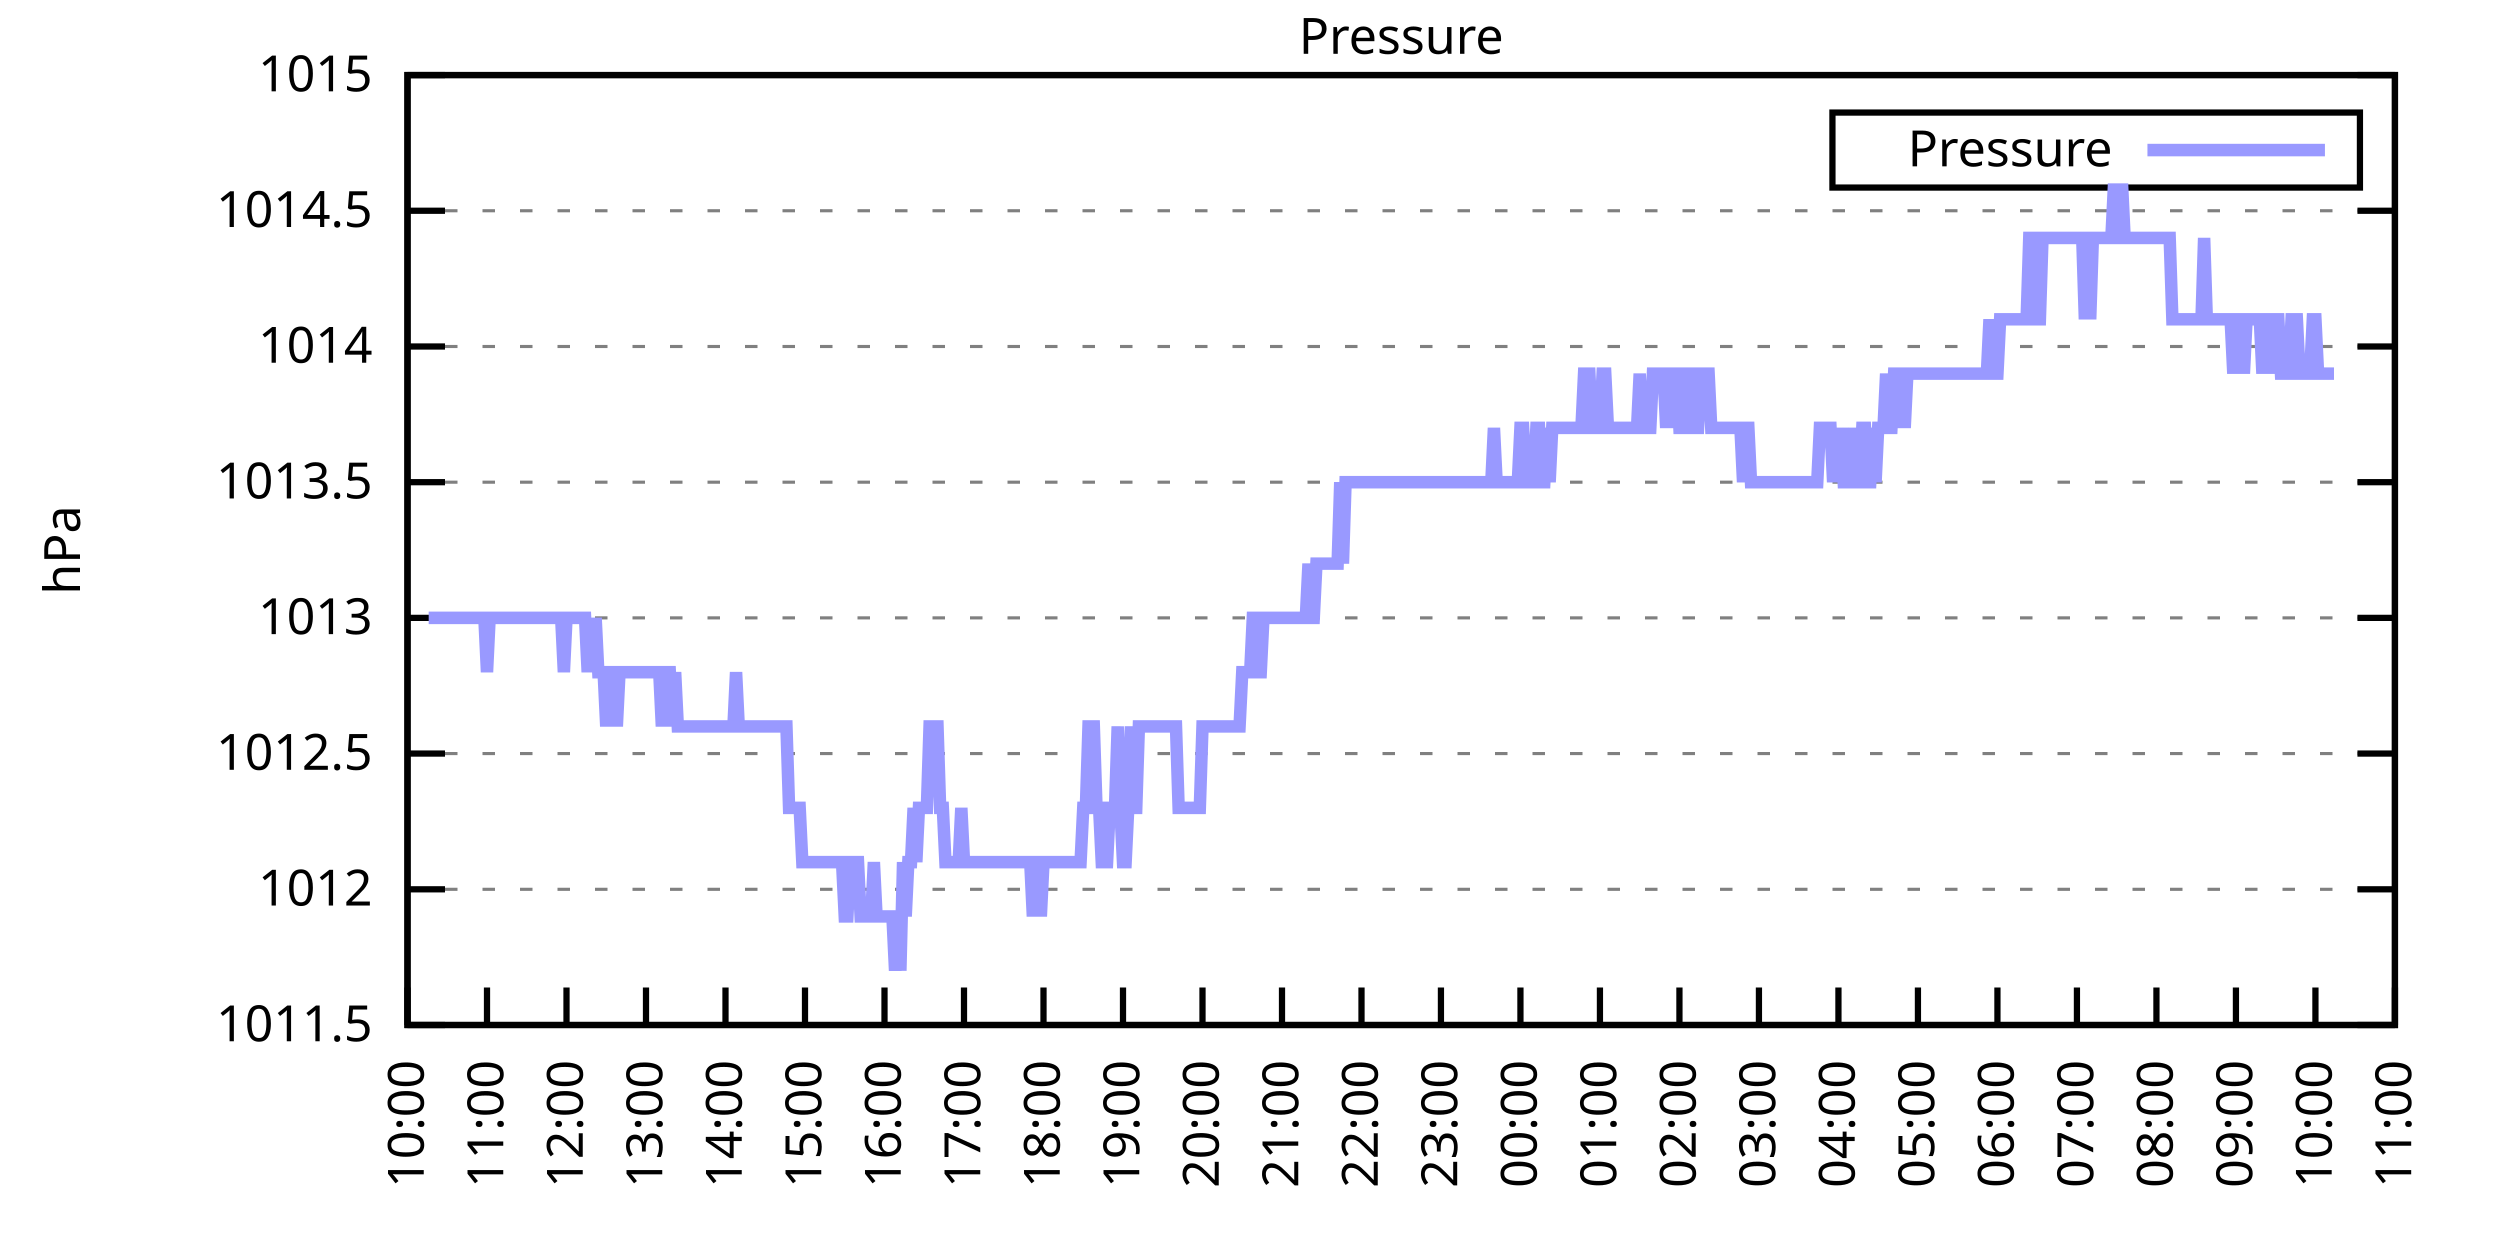
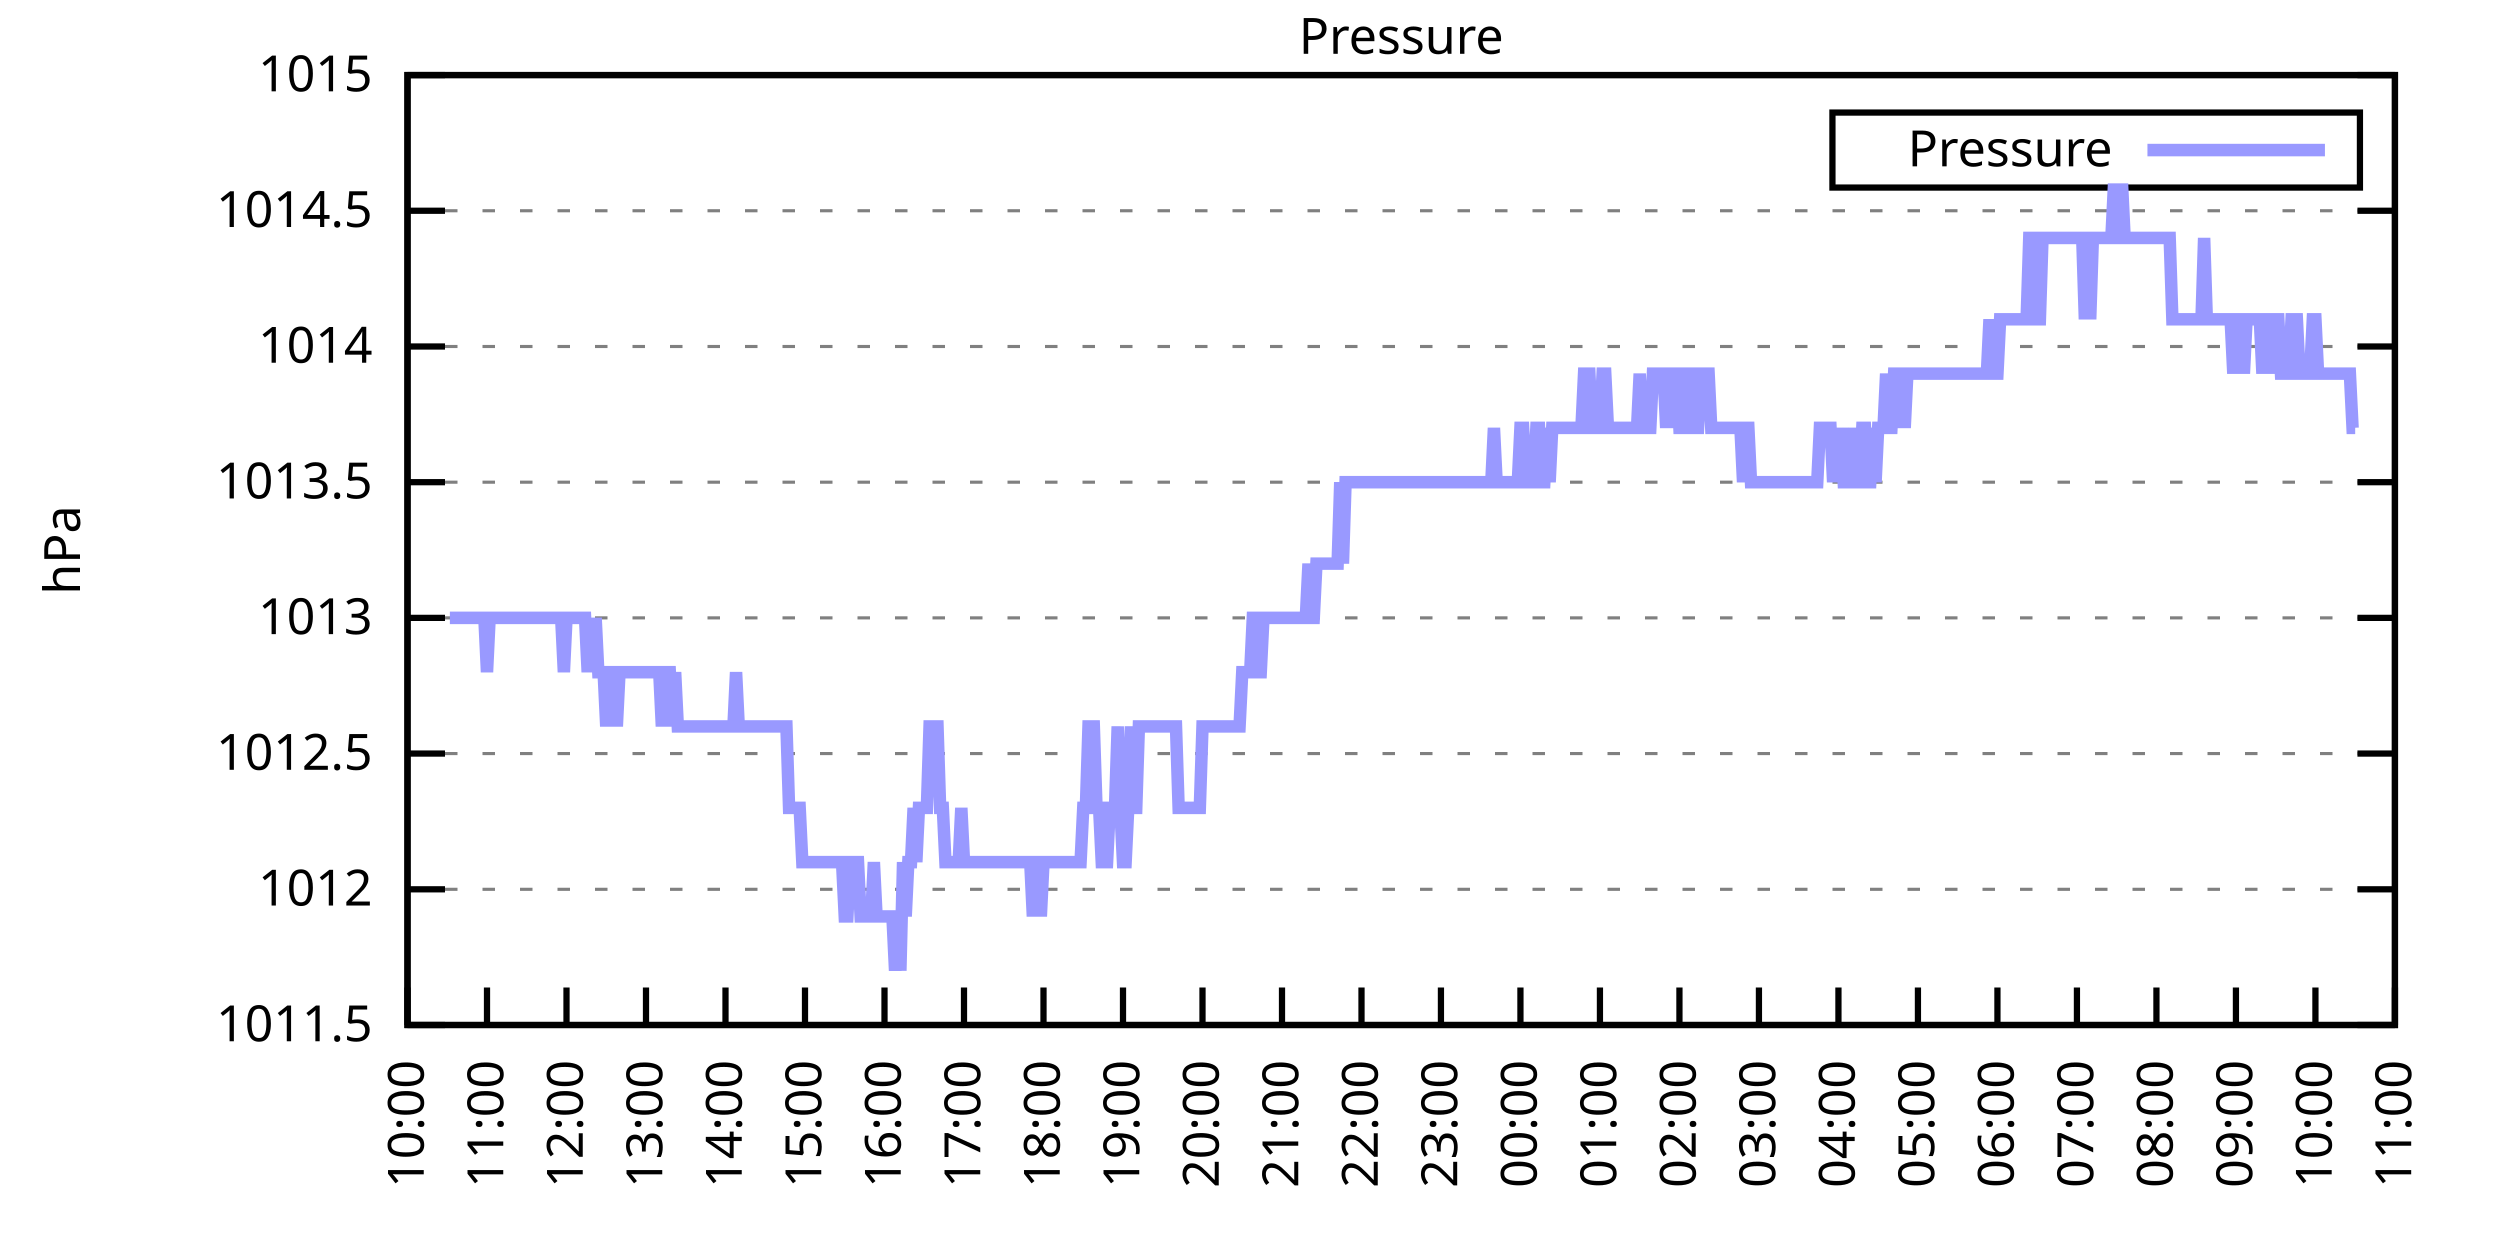
<svg xmlns="http://www.w3.org/2000/svg" xmlns:xlink="http://www.w3.org/1999/xlink" width="400" height="200" viewBox="0 0 400 200">
  <g id="gnuplot_canvas">
    <rect x="0" y="0" width="400" height="200" fill="none" />
    <defs>
      <circle id="gpDot" r="0.5" stroke-width="0.5" stroke="currentColor" />
      <path id="gpPt0" stroke-width="0.333" stroke="currentColor" d="M-1,0 h2 M0,-1 v2" />
      <path id="gpPt1" stroke-width="0.333" stroke="currentColor" d="M-1,-1 L1,1 M1,-1 L-1,1" />
      <path id="gpPt2" stroke-width="0.333" stroke="currentColor" d="M-1,0 L1,0 M0,-1 L0,1 M-1,-1 L1,1 M-1,1 L1,-1" />
      <rect id="gpPt3" stroke-width="0.333" stroke="currentColor" x="-1" y="-1" width="2" height="2" />
      <rect id="gpPt4" stroke-width="0.333" stroke="currentColor" fill="currentColor" x="-1" y="-1" width="2" height="2" />
      <circle id="gpPt5" stroke-width="0.333" stroke="currentColor" cx="0" cy="0" r="1" />
      <use xlink:href="#gpPt5" id="gpPt6" fill="currentColor" stroke="none" />
      <path id="gpPt7" stroke-width="0.333" stroke="currentColor" d="M0,-1.33 L-1.33,0.67 L1.33,0.67 z" />
      <use xlink:href="#gpPt7" id="gpPt8" fill="currentColor" stroke="none" />
      <use xlink:href="#gpPt7" id="gpPt9" stroke="currentColor" transform="rotate(180)" />
      <use xlink:href="#gpPt9" id="gpPt10" fill="currentColor" stroke="none" />
      <use xlink:href="#gpPt3" id="gpPt11" stroke="currentColor" transform="rotate(45)" />
      <use xlink:href="#gpPt11" id="gpPt12" fill="currentColor" stroke="none" />
      <path id="gpPt13" stroke-width="0.333" stroke="currentColor" d="M0,1.330 L1.265,0.411 L0.782,-1.067 L-0.782,-1.076 L-1.265,0.411 z" />
      <use xlink:href="#gpPt13" id="gpPt14" fill="currentColor" stroke="none" />
      <filter id="textbox" filterUnits="objectBoundingBox" x="0" y="0" height="1" width="1">
        <feFlood flood-color="white" flood-opacity="1" result="bgnd" />
        <feComposite in="SourceGraphic" in2="bgnd" operator="atop" />
      </filter>
      <filter id="greybox" filterUnits="objectBoundingBox" x="0" y="0" height="1" width="1">
        <feFlood flood-color="lightgrey" flood-opacity="1" result="grey" />
        <feComposite in="SourceGraphic" in2="grey" operator="atop" />
      </filter>
    </defs>
    <g fill="none" color="white" stroke="currentColor" stroke-width="1.00" stroke-linecap="butt" stroke-linejoin="miter">
</g>
    <g fill="none" color="black" stroke="currentColor" stroke-width="1.00" stroke-linecap="butt" stroke-linejoin="miter">
      <g stroke="none" shape-rendering="crispEdges">
        <polygon fill="rgb(255, 255, 255)" points="65.20,164.00 383.18,164.00 383.18,12.02 65.20,12.02 " />
      </g>
    </g>
    <g fill="none" color="black" stroke="currentColor" stroke-width="1.00" stroke-linecap="butt" stroke-linejoin="miter">
</g>
    <g fill="none" color="black" stroke="black" stroke-width="0.50" stroke-linecap="butt" stroke-linejoin="miter">
</g>
    <g fill="none" color="gray" stroke="currentColor" stroke-width="0.50" stroke-linecap="butt" stroke-linejoin="miter">
      <path stroke="gray" stroke-dasharray="2,4" class="gridline" d="M65.20,164.00 L383.19,164.00  " />
    </g>
    <g fill="none" color="gray" stroke="gray" stroke-width="1.00" stroke-linecap="butt" stroke-linejoin="miter">
</g>
    <g fill="none" color="black" stroke="currentColor" stroke-width="1.00" stroke-linecap="butt" stroke-linejoin="miter">
      <path stroke="black" d="M65.20,164.00 L71.20,164.00 M383.19,164.00 L377.19,164.00  " />
      <g transform="translate(59.60,166.60)" stroke="none" fill="black" font-family="Sans" font-size="8.00" text-anchor="end">
        <text>
          <tspan font-family="Sans"> 1011.5</tspan>
        </text>
      </g>
    </g>
    <g fill="none" color="black" stroke="currentColor" stroke-width="1.00" stroke-linecap="butt" stroke-linejoin="miter">
</g>
    <g fill="none" color="black" stroke="black" stroke-width="0.50" stroke-linecap="butt" stroke-linejoin="miter">
</g>
    <g fill="none" color="gray" stroke="currentColor" stroke-width="0.50" stroke-linecap="butt" stroke-linejoin="miter">
      <path stroke="gray" stroke-dasharray="2,4" class="gridline" d="M65.20,142.29 L383.19,142.29  " />
    </g>
    <g fill="none" color="gray" stroke="gray" stroke-width="1.00" stroke-linecap="butt" stroke-linejoin="miter">
</g>
    <g fill="none" color="black" stroke="currentColor" stroke-width="1.00" stroke-linecap="butt" stroke-linejoin="miter">
      <path stroke="black" d="M65.20,142.29 L71.20,142.29 M383.19,142.29 L377.19,142.29  " />
      <g transform="translate(59.60,144.89)" stroke="none" fill="black" font-family="Sans" font-size="8.00" text-anchor="end">
        <text>
          <tspan font-family="Sans"> 1012</tspan>
        </text>
      </g>
    </g>
    <g fill="none" color="black" stroke="currentColor" stroke-width="1.00" stroke-linecap="butt" stroke-linejoin="miter">
</g>
    <g fill="none" color="black" stroke="black" stroke-width="0.50" stroke-linecap="butt" stroke-linejoin="miter">
</g>
    <g fill="none" color="gray" stroke="currentColor" stroke-width="0.50" stroke-linecap="butt" stroke-linejoin="miter">
      <path stroke="gray" stroke-dasharray="2,4" class="gridline" d="M65.20,120.57 L383.19,120.57  " />
    </g>
    <g fill="none" color="gray" stroke="gray" stroke-width="1.00" stroke-linecap="butt" stroke-linejoin="miter">
</g>
    <g fill="none" color="black" stroke="currentColor" stroke-width="1.00" stroke-linecap="butt" stroke-linejoin="miter">
      <path stroke="black" d="M65.20,120.57 L71.20,120.57 M383.19,120.57 L377.19,120.57  " />
      <g transform="translate(59.60,123.17)" stroke="none" fill="black" font-family="Sans" font-size="8.00" text-anchor="end">
        <text>
          <tspan font-family="Sans"> 1012.5</tspan>
        </text>
      </g>
    </g>
    <g fill="none" color="black" stroke="currentColor" stroke-width="1.00" stroke-linecap="butt" stroke-linejoin="miter">
</g>
    <g fill="none" color="black" stroke="black" stroke-width="0.50" stroke-linecap="butt" stroke-linejoin="miter">
</g>
    <g fill="none" color="gray" stroke="currentColor" stroke-width="0.50" stroke-linecap="butt" stroke-linejoin="miter">
      <path stroke="gray" stroke-dasharray="2,4" class="gridline" d="M65.20,98.86 L383.19,98.86  " />
    </g>
    <g fill="none" color="gray" stroke="gray" stroke-width="1.00" stroke-linecap="butt" stroke-linejoin="miter">
</g>
    <g fill="none" color="black" stroke="currentColor" stroke-width="1.00" stroke-linecap="butt" stroke-linejoin="miter">
      <path stroke="black" d="M65.20,98.86 L71.20,98.86 M383.19,98.86 L377.19,98.86  " />
      <g transform="translate(59.60,101.46)" stroke="none" fill="black" font-family="Sans" font-size="8.00" text-anchor="end">
        <text>
          <tspan font-family="Sans"> 1013</tspan>
        </text>
      </g>
    </g>
    <g fill="none" color="black" stroke="currentColor" stroke-width="1.00" stroke-linecap="butt" stroke-linejoin="miter">
</g>
    <g fill="none" color="black" stroke="black" stroke-width="0.50" stroke-linecap="butt" stroke-linejoin="miter">
</g>
    <g fill="none" color="gray" stroke="currentColor" stroke-width="0.50" stroke-linecap="butt" stroke-linejoin="miter">
      <path stroke="gray" stroke-dasharray="2,4" class="gridline" d="M65.20,77.15 L383.19,77.15  " />
    </g>
    <g fill="none" color="gray" stroke="gray" stroke-width="1.00" stroke-linecap="butt" stroke-linejoin="miter">
</g>
    <g fill="none" color="black" stroke="currentColor" stroke-width="1.00" stroke-linecap="butt" stroke-linejoin="miter">
      <path stroke="black" d="M65.20,77.15 L71.20,77.15 M383.19,77.15 L377.19,77.15  " />
      <g transform="translate(59.60,79.75)" stroke="none" fill="black" font-family="Sans" font-size="8.00" text-anchor="end">
        <text>
          <tspan font-family="Sans"> 1013.5</tspan>
        </text>
      </g>
    </g>
    <g fill="none" color="black" stroke="currentColor" stroke-width="1.00" stroke-linecap="butt" stroke-linejoin="miter">
</g>
    <g fill="none" color="black" stroke="black" stroke-width="0.50" stroke-linecap="butt" stroke-linejoin="miter">
</g>
    <g fill="none" color="gray" stroke="currentColor" stroke-width="0.50" stroke-linecap="butt" stroke-linejoin="miter">
      <path stroke="gray" stroke-dasharray="2,4" class="gridline" d="M65.20,55.44 L383.19,55.44  " />
    </g>
    <g fill="none" color="gray" stroke="gray" stroke-width="1.00" stroke-linecap="butt" stroke-linejoin="miter">
</g>
    <g fill="none" color="black" stroke="currentColor" stroke-width="1.00" stroke-linecap="butt" stroke-linejoin="miter">
      <path stroke="black" d="M65.20,55.44 L71.20,55.44 M383.19,55.44 L377.19,55.44  " />
      <g transform="translate(59.60,58.04)" stroke="none" fill="black" font-family="Sans" font-size="8.00" text-anchor="end">
        <text>
          <tspan font-family="Sans"> 1014</tspan>
        </text>
      </g>
    </g>
    <g fill="none" color="black" stroke="currentColor" stroke-width="1.00" stroke-linecap="butt" stroke-linejoin="miter">
</g>
    <g fill="none" color="black" stroke="black" stroke-width="0.50" stroke-linecap="butt" stroke-linejoin="miter">
</g>
    <g fill="none" color="gray" stroke="currentColor" stroke-width="0.50" stroke-linecap="butt" stroke-linejoin="miter">
      <path stroke="gray" stroke-dasharray="2,4" class="gridline" d="M65.20,33.72 L383.19,33.72  " />
    </g>
    <g fill="none" color="gray" stroke="gray" stroke-width="1.00" stroke-linecap="butt" stroke-linejoin="miter">
</g>
    <g fill="none" color="black" stroke="currentColor" stroke-width="1.00" stroke-linecap="butt" stroke-linejoin="miter">
      <path stroke="black" d="M65.20,33.72 L71.20,33.72 M383.19,33.72 L377.19,33.72  " />
      <g transform="translate(59.60,36.32)" stroke="none" fill="black" font-family="Sans" font-size="8.00" text-anchor="end">
        <text>
          <tspan font-family="Sans"> 1014.5</tspan>
        </text>
      </g>
    </g>
    <g fill="none" color="black" stroke="currentColor" stroke-width="1.00" stroke-linecap="butt" stroke-linejoin="miter">
</g>
    <g fill="none" color="black" stroke="black" stroke-width="0.50" stroke-linecap="butt" stroke-linejoin="miter">
</g>
    <g fill="none" color="gray" stroke="currentColor" stroke-width="0.50" stroke-linecap="butt" stroke-linejoin="miter">
      <path stroke="gray" stroke-dasharray="2,4" class="gridline" d="M65.20,12.01 L383.19,12.01  " />
    </g>
    <g fill="none" color="gray" stroke="gray" stroke-width="1.00" stroke-linecap="butt" stroke-linejoin="miter">
</g>
    <g fill="none" color="black" stroke="currentColor" stroke-width="1.00" stroke-linecap="butt" stroke-linejoin="miter">
      <path stroke="black" d="M65.20,12.01 L71.20,12.01 M383.19,12.01 L377.19,12.01  " />
      <g transform="translate(59.60,14.61)" stroke="none" fill="black" font-family="Sans" font-size="8.00" text-anchor="end">
        <text>
          <tspan font-family="Sans"> 1015</tspan>
        </text>
      </g>
    </g>
    <g fill="none" color="black" stroke="currentColor" stroke-width="1.00" stroke-linecap="butt" stroke-linejoin="miter">
      <path stroke="black" d="M65.20,164.00 L65.20,158.00  " />
      <g transform="translate(67.80,169.60) rotate(270.00)" stroke="none" fill="black" font-family="Sans" font-size="8.00" text-anchor="end">
        <text>
          <tspan font-family="Sans">10:00</tspan>
        </text>
      </g>
    </g>
    <g fill="none" color="black" stroke="currentColor" stroke-width="1.00" stroke-linecap="butt" stroke-linejoin="miter">
      <path stroke="black" d="M77.92,164.00 L77.92,158.00  " />
      <g transform="translate(80.52,169.60) rotate(270.00)" stroke="none" fill="black" font-family="Sans" font-size="8.00" text-anchor="end">
        <text>
          <tspan font-family="Sans">11:00</tspan>
        </text>
      </g>
    </g>
    <g fill="none" color="black" stroke="currentColor" stroke-width="1.00" stroke-linecap="butt" stroke-linejoin="miter">
      <path stroke="black" d="M90.64,164.00 L90.64,158.00  " />
      <g transform="translate(93.24,169.60) rotate(270.00)" stroke="none" fill="black" font-family="Sans" font-size="8.00" text-anchor="end">
        <text>
          <tspan font-family="Sans">12:00</tspan>
        </text>
      </g>
    </g>
    <g fill="none" color="black" stroke="currentColor" stroke-width="1.00" stroke-linecap="butt" stroke-linejoin="miter">
      <path stroke="black" d="M103.36,164.00 L103.36,158.00  " />
      <g transform="translate(105.96,169.60) rotate(270.00)" stroke="none" fill="black" font-family="Sans" font-size="8.00" text-anchor="end">
        <text>
          <tspan font-family="Sans">13:00</tspan>
        </text>
      </g>
    </g>
    <g fill="none" color="black" stroke="currentColor" stroke-width="1.00" stroke-linecap="butt" stroke-linejoin="miter">
      <path stroke="black" d="M116.08,164.00 L116.08,158.00  " />
      <g transform="translate(118.68,169.60) rotate(270.00)" stroke="none" fill="black" font-family="Sans" font-size="8.00" text-anchor="end">
        <text>
          <tspan font-family="Sans">14:00</tspan>
        </text>
      </g>
    </g>
    <g fill="none" color="black" stroke="currentColor" stroke-width="1.00" stroke-linecap="butt" stroke-linejoin="miter">
      <path stroke="black" d="M128.80,164.00 L128.80,158.00  " />
      <g transform="translate(131.40,169.60) rotate(270.00)" stroke="none" fill="black" font-family="Sans" font-size="8.00" text-anchor="end">
        <text>
          <tspan font-family="Sans">15:00</tspan>
        </text>
      </g>
    </g>
    <g fill="none" color="black" stroke="currentColor" stroke-width="1.00" stroke-linecap="butt" stroke-linejoin="miter">
      <path stroke="black" d="M141.52,164.00 L141.52,158.00  " />
      <g transform="translate(144.12,169.60) rotate(270.00)" stroke="none" fill="black" font-family="Sans" font-size="8.00" text-anchor="end">
        <text>
          <tspan font-family="Sans">16:00</tspan>
        </text>
      </g>
    </g>
    <g fill="none" color="black" stroke="currentColor" stroke-width="1.00" stroke-linecap="butt" stroke-linejoin="miter">
      <path stroke="black" d="M154.24,164.00 L154.24,158.00  " />
      <g transform="translate(156.84,169.60) rotate(270.00)" stroke="none" fill="black" font-family="Sans" font-size="8.00" text-anchor="end">
        <text>
          <tspan font-family="Sans">17:00</tspan>
        </text>
      </g>
    </g>
    <g fill="none" color="black" stroke="currentColor" stroke-width="1.00" stroke-linecap="butt" stroke-linejoin="miter">
      <path stroke="black" d="M166.96,164.00 L166.96,158.00  " />
      <g transform="translate(169.56,169.60) rotate(270.00)" stroke="none" fill="black" font-family="Sans" font-size="8.00" text-anchor="end">
        <text>
          <tspan font-family="Sans">18:00</tspan>
        </text>
      </g>
    </g>
    <g fill="none" color="black" stroke="currentColor" stroke-width="1.00" stroke-linecap="butt" stroke-linejoin="miter">
      <path stroke="black" d="M179.68,164.00 L179.68,158.00  " />
      <g transform="translate(182.28,169.60) rotate(270.00)" stroke="none" fill="black" font-family="Sans" font-size="8.00" text-anchor="end">
        <text>
          <tspan font-family="Sans">19:00</tspan>
        </text>
      </g>
    </g>
    <g fill="none" color="black" stroke="currentColor" stroke-width="1.00" stroke-linecap="butt" stroke-linejoin="miter">
      <path stroke="black" d="M192.40,164.00 L192.40,158.00  " />
      <g transform="translate(195.00,169.60) rotate(270.00)" stroke="none" fill="black" font-family="Sans" font-size="8.00" text-anchor="end">
        <text>
          <tspan font-family="Sans">20:00</tspan>
        </text>
      </g>
    </g>
    <g fill="none" color="black" stroke="currentColor" stroke-width="1.00" stroke-linecap="butt" stroke-linejoin="miter">
      <path stroke="black" d="M205.12,164.00 L205.12,158.00  " />
      <g transform="translate(207.72,169.60) rotate(270.00)" stroke="none" fill="black" font-family="Sans" font-size="8.00" text-anchor="end">
        <text>
          <tspan font-family="Sans">21:00</tspan>
        </text>
      </g>
    </g>
    <g fill="none" color="black" stroke="currentColor" stroke-width="1.00" stroke-linecap="butt" stroke-linejoin="miter">
      <path stroke="black" d="M217.84,164.00 L217.84,158.00  " />
      <g transform="translate(220.44,169.60) rotate(270.00)" stroke="none" fill="black" font-family="Sans" font-size="8.00" text-anchor="end">
        <text>
          <tspan font-family="Sans">22:00</tspan>
        </text>
      </g>
    </g>
    <g fill="none" color="black" stroke="currentColor" stroke-width="1.00" stroke-linecap="butt" stroke-linejoin="miter">
      <path stroke="black" d="M230.55,164.00 L230.55,158.00  " />
      <g transform="translate(233.15,169.60) rotate(270.00)" stroke="none" fill="black" font-family="Sans" font-size="8.00" text-anchor="end">
        <text>
          <tspan font-family="Sans">23:00</tspan>
        </text>
      </g>
    </g>
    <g fill="none" color="black" stroke="currentColor" stroke-width="1.00" stroke-linecap="butt" stroke-linejoin="miter">
      <path stroke="black" d="M243.27,164.00 L243.27,158.00  " />
      <g transform="translate(245.87,169.60) rotate(270.00)" stroke="none" fill="black" font-family="Sans" font-size="8.00" text-anchor="end">
        <text>
          <tspan font-family="Sans">00:00</tspan>
        </text>
      </g>
    </g>
    <g fill="none" color="black" stroke="currentColor" stroke-width="1.00" stroke-linecap="butt" stroke-linejoin="miter">
      <path stroke="black" d="M255.99,164.00 L255.99,158.00  " />
      <g transform="translate(258.59,169.60) rotate(270.00)" stroke="none" fill="black" font-family="Sans" font-size="8.00" text-anchor="end">
        <text>
          <tspan font-family="Sans">01:00</tspan>
        </text>
      </g>
    </g>
    <g fill="none" color="black" stroke="currentColor" stroke-width="1.00" stroke-linecap="butt" stroke-linejoin="miter">
      <path stroke="black" d="M268.71,164.00 L268.71,158.00  " />
      <g transform="translate(271.31,169.60) rotate(270.00)" stroke="none" fill="black" font-family="Sans" font-size="8.00" text-anchor="end">
        <text>
          <tspan font-family="Sans">02:00</tspan>
        </text>
      </g>
    </g>
    <g fill="none" color="black" stroke="currentColor" stroke-width="1.00" stroke-linecap="butt" stroke-linejoin="miter">
      <path stroke="black" d="M281.43,164.00 L281.43,158.00  " />
      <g transform="translate(284.03,169.60) rotate(270.00)" stroke="none" fill="black" font-family="Sans" font-size="8.00" text-anchor="end">
        <text>
          <tspan font-family="Sans">03:00</tspan>
        </text>
      </g>
    </g>
    <g fill="none" color="black" stroke="currentColor" stroke-width="1.00" stroke-linecap="butt" stroke-linejoin="miter">
      <path stroke="black" d="M294.15,164.00 L294.15,158.00  " />
      <g transform="translate(296.75,169.60) rotate(270.00)" stroke="none" fill="black" font-family="Sans" font-size="8.00" text-anchor="end">
        <text>
          <tspan font-family="Sans">04:00</tspan>
        </text>
      </g>
    </g>
    <g fill="none" color="black" stroke="currentColor" stroke-width="1.00" stroke-linecap="butt" stroke-linejoin="miter">
      <path stroke="black" d="M306.87,164.00 L306.87,158.00  " />
      <g transform="translate(309.47,169.60) rotate(270.00)" stroke="none" fill="black" font-family="Sans" font-size="8.00" text-anchor="end">
        <text>
          <tspan font-family="Sans">05:00</tspan>
        </text>
      </g>
    </g>
    <g fill="none" color="black" stroke="currentColor" stroke-width="1.00" stroke-linecap="butt" stroke-linejoin="miter">
      <path stroke="black" d="M319.59,164.00 L319.59,158.00  " />
      <g transform="translate(322.19,169.60) rotate(270.00)" stroke="none" fill="black" font-family="Sans" font-size="8.00" text-anchor="end">
        <text>
          <tspan font-family="Sans">06:00</tspan>
        </text>
      </g>
    </g>
    <g fill="none" color="black" stroke="currentColor" stroke-width="1.00" stroke-linecap="butt" stroke-linejoin="miter">
      <path stroke="black" d="M332.31,164.00 L332.31,158.00  " />
      <g transform="translate(334.91,169.60) rotate(270.00)" stroke="none" fill="black" font-family="Sans" font-size="8.00" text-anchor="end">
        <text>
          <tspan font-family="Sans">07:00</tspan>
        </text>
      </g>
    </g>
    <g fill="none" color="black" stroke="currentColor" stroke-width="1.00" stroke-linecap="butt" stroke-linejoin="miter">
      <path stroke="black" d="M345.03,164.00 L345.03,158.00  " />
      <g transform="translate(347.63,169.60) rotate(270.00)" stroke="none" fill="black" font-family="Sans" font-size="8.00" text-anchor="end">
        <text>
          <tspan font-family="Sans">08:00</tspan>
        </text>
      </g>
    </g>
    <g fill="none" color="black" stroke="currentColor" stroke-width="1.00" stroke-linecap="butt" stroke-linejoin="miter">
      <path stroke="black" d="M357.75,164.00 L357.75,158.00  " />
      <g transform="translate(360.35,169.60) rotate(270.00)" stroke="none" fill="black" font-family="Sans" font-size="8.00" text-anchor="end">
        <text>
          <tspan font-family="Sans">09:00</tspan>
        </text>
      </g>
    </g>
    <g fill="none" color="black" stroke="currentColor" stroke-width="1.00" stroke-linecap="butt" stroke-linejoin="miter">
      <path stroke="black" d="M370.47,164.00 L370.47,158.00  " />
      <g transform="translate(373.07,169.60) rotate(270.00)" stroke="none" fill="black" font-family="Sans" font-size="8.00" text-anchor="end">
        <text>
          <tspan font-family="Sans">10:00</tspan>
        </text>
      </g>
    </g>
    <g fill="none" color="black" stroke="currentColor" stroke-width="1.00" stroke-linecap="butt" stroke-linejoin="miter">
      <path stroke="black" d="M383.19,164.00 L383.19,158.00  " />
      <g transform="translate(385.79,169.60) rotate(270.00)" stroke="none" fill="black" font-family="Sans" font-size="8.00" text-anchor="end">
        <text>
          <tspan font-family="Sans">11:00</tspan>
        </text>
      </g>
    </g>
    <g fill="none" color="black" stroke="currentColor" stroke-width="1.00" stroke-linecap="butt" stroke-linejoin="miter">
</g>
    <g fill="none" color="black" stroke="currentColor" stroke-width="1.00" stroke-linecap="butt" stroke-linejoin="miter">
      <path stroke="black" d="M65.20,12.01 L65.20,164.00 L383.19,164.00 L383.19,12.01 L65.20,12.01 Z  " />
    </g>
    <g fill="none" color="black" stroke="currentColor" stroke-width="1.00" stroke-linecap="butt" stroke-linejoin="miter">
</g>
    <g fill="none" color="black" stroke="currentColor" stroke-width="1.00" stroke-linecap="butt" stroke-linejoin="miter">
      <path stroke="black" d="M293.19,30.01 L293.19,18.01 L377.59,18.01 L377.59,30.01 L293.19,30.01 Z  " />
    </g>
    <g id="Pressure_plot_1">
      <g fill="none" color="white" stroke="black" stroke-width="2.00" stroke-linecap="butt" stroke-linejoin="miter">
</g>
      <g fill="none" color="black" stroke="currentColor" stroke-width="2.00" stroke-linecap="butt" stroke-linejoin="miter">
        <g transform="translate(337.99,26.61)" stroke="none" fill="black" font-family="Sans" font-size="8.00" text-anchor="end">
          <text>
            <tspan font-family="Sans">Pressure</tspan>
          </text>
        </g>
      </g>
      <g fill="none" color="black" stroke="currentColor" stroke-width="2.00" stroke-linecap="butt" stroke-linejoin="miter">
-         <path stroke="rgb(153, 153, 255)" d="M343.59,24.01 L371.99,24.01 M68.59,98.86 L69.02,98.86 L69.44,98.86 L69.86,98.86 L70.29,98.86 L70.71,98.86   L71.14,98.86 L71.56,98.86 L71.98,98.86 L72.41,98.86 L72.83,98.86 L73.26,98.86 L73.68,98.86 L74.10,98.86   L74.53,98.86 L74.95,98.86 L75.38,98.86 L75.80,98.86 L76.22,98.86 L76.65,98.86 L77.07,98.86 L77.50,98.86   L77.92,107.55 L78.34,98.86 L78.77,98.86 L79.19,98.86 L79.62,98.86 L80.04,98.86 L80.46,98.86 L80.89,98.86   L81.31,98.86 L81.74,98.86 L82.16,98.86 L82.58,98.86 L83.01,98.86 L83.43,98.86 L83.86,98.86 L84.28,98.86   L84.70,98.86 L85.13,98.86 L85.55,98.86 L85.98,98.86 L86.40,98.86 L86.82,98.86 L87.25,98.86 L87.67,98.86   L88.10,98.86 L88.52,98.86 L88.94,98.86 L89.37,98.86 L89.79,98.86 L90.22,107.55 L90.64,98.86 L91.06,98.86   L91.49,98.86 L91.91,98.86 L92.34,98.86 L92.76,98.86 L93.18,98.86 L93.61,98.86 L94.03,107.55 L94.46,98.86   L94.88,107.55 L95.30,98.86 L95.73,107.55 L96.15,107.55 L96.58,107.55 L97.00,116.23 L97.42,107.55 L97.85,107.55   L98.27,107.55 L98.69,116.23 L99.12,107.55 L99.54,107.55 L99.97,107.55 L100.39,107.55 L100.81,107.55 L101.24,107.55   L101.66,107.55 L102.09,107.55 L102.51,107.55 L102.93,107.55 L103.36,107.55 L103.78,107.55 L104.21,107.55 L104.63,107.55   L105.05,107.55 L105.48,107.55 L105.90,116.23 L106.33,107.55 L106.75,107.55 L107.17,107.55 L107.60,116.23 L108.02,107.55   L108.45,116.23 L108.87,116.23 L109.29,116.23 L109.72,116.23 L110.14,116.23 L110.57,116.23 L110.99,116.23 L111.41,116.23   L111.84,116.23 L112.26,116.23 L112.69,116.23 L113.11,116.23 L113.53,116.23 L113.96,116.23 L114.38,116.23 L114.81,116.23   L115.23,116.23 L115.65,116.23 L116.08,116.23 L116.50,116.23 L116.93,116.23 L117.35,116.23 L117.77,107.55 L118.20,116.23   L118.62,116.23 L119.05,116.23 L119.47,116.23 L119.89,116.23 L120.32,116.23 L120.74,116.23 L121.17,116.23 L121.59,116.23   L122.01,116.23 L122.44,116.23 L122.86,116.23 L123.29,116.23 L123.71,116.23 L124.13,116.23 L124.56,116.23 L124.98,116.23   L125.41,116.23 L125.83,116.23 L126.25,129.26 L126.68,129.26 L127.10,129.26 L127.53,129.26 L127.95,129.26 L128.37,137.94   L128.80,137.94 L129.22,137.94 L129.65,137.94 L130.07,137.94 L130.49,137.94 L130.92,137.94 L131.34,137.94 L131.77,137.94   L132.19,137.94 L132.61,137.94 L133.04,137.94 L133.46,137.94 L133.89,137.94 L134.31,137.94 L134.73,137.94 L135.16,146.63   L135.58,146.63 L136.01,137.94 L136.43,137.94 L136.85,137.94 L137.28,137.94 L137.70,146.63 L138.13,146.63 L138.55,146.63   L138.97,146.63 L139.40,146.63 L139.82,137.94 L140.25,146.63 L140.67,146.63 L141.09,146.63 L141.52,146.63 L141.94,146.63   L142.37,146.63 L142.79,146.63 L143.21,155.31 L143.64,146.63 L144.06,155.31 L144.49,137.94 L144.91,146.63 L145.33,137.94   L145.76,137.94 L146.18,129.26 L146.61,137.94 L147.03,129.26 L147.45,129.26 L147.88,129.26 L148.30,129.26 L148.73,116.23   L149.15,116.23 L149.57,116.23 L150.00,116.23 L150.42,129.26 L150.85,129.26 L151.27,137.94 L151.69,137.94 L152.12,137.94   L152.54,137.94 L152.97,137.94 L153.39,137.94 L153.81,129.26 L154.24,137.94 L154.66,137.94 L155.09,137.94 L155.51,137.94   L155.93,137.94 L156.36,137.94 L156.78,137.94 L157.21,137.94 L157.63,137.94 L158.05,137.94 L158.48,137.94 L158.90,137.94   L159.33,137.94 L159.75,137.94 L160.17,137.94 L160.60,137.94 L161.02,137.94 L161.44,137.94 L161.87,137.94 L162.29,137.94   L162.72,137.94 L163.14,137.94 L163.56,137.94 L163.99,137.94 L164.41,137.94 L164.84,137.94 L165.26,146.63 L165.68,137.94   L166.11,137.94 L166.53,146.63 L166.96,137.94 L167.38,137.94 L167.80,137.94 L168.23,137.94 L168.65,137.94 L169.08,137.94   L169.50,137.94 L169.92,137.94 L170.35,137.94 L170.77,137.94 L171.20,137.94 L171.62,137.94 L172.04,137.94 L172.47,137.94   L172.89,137.94 L173.32,129.26 L173.74,129.26 L174.16,116.23 L174.59,116.23 L175.01,116.23 L175.44,129.26 L175.86,129.26   L176.28,137.94 L176.71,137.94 L177.13,137.94 L177.56,129.26 L177.98,129.26 L178.40,129.26 L178.83,116.23 L179.25,129.26   L179.68,137.94 L180.10,137.94 L180.52,129.26 L180.95,116.23 L181.37,129.26 L181.80,129.26 L182.22,116.23 L182.64,116.23   L183.07,116.23 L183.49,116.23 L183.92,116.23 L184.34,116.23 L184.76,116.23 L185.19,116.23 L185.61,116.23 L186.04,116.23   L186.46,116.23 L186.88,116.23 L187.31,116.23 L187.73,116.23 L188.16,116.23 L188.58,129.26 L189.00,129.26 L189.43,129.26   L189.85,129.26 L190.28,129.26 L190.70,129.26 L191.12,129.26 L191.55,129.26 L191.97,129.26 L192.40,116.23 L192.82,116.23   L193.24,116.23 L193.67,116.23 L194.09,116.23 L194.52,116.23 L194.94,116.23 L195.36,116.23 L195.79,116.23 L196.21,116.23   L196.64,116.23 L197.06,116.23 L197.48,116.23 L197.91,116.23 L198.33,116.23 L198.76,107.55 L199.18,107.55 L199.60,107.55   L200.03,107.55 L200.45,98.86 L200.88,98.86 L201.30,107.55 L201.72,107.55 L202.15,98.86 L202.57,98.86 L203.00,98.86   L203.42,98.86 L203.84,98.86 L204.27,98.86 L204.69,98.86 L205.12,98.86 L205.54,98.86 L205.96,98.86 L206.39,98.86   L206.81,98.86 L207.24,98.86 L207.66,98.86 L208.08,98.86 L208.51,98.86 L208.93,98.86 L209.36,90.18 L209.78,98.86   L210.20,98.86 L210.63,90.18 L211.05,90.18 L211.48,90.18 L211.90,90.18 L212.32,90.18 L212.75,90.18 L213.17,90.18   L213.60,90.18 L214.02,90.18 L214.44,77.15 L214.87,90.18 L215.29,77.15 L215.72,77.15 L216.14,77.15 L216.56,77.15   L216.99,77.15 L217.41,77.15 L217.84,77.15 L218.26,77.15 L218.68,77.15 L219.11,77.15 L219.53,77.15 L219.96,77.15   L220.38,77.15 L220.80,77.15 L221.23,77.15 L221.65,77.15 L222.08,77.15 L222.50,77.15 L222.92,77.15 L223.35,77.15   L223.77,77.15 L224.20,77.15 L224.62,77.15 L225.04,77.15 L225.47,77.15 L225.89,77.15 L226.31,77.15 L226.74,77.15   L227.16,77.15 L227.59,77.15 L228.01,77.15 L228.43,77.15 L228.86,77.15 L229.28,77.15 L229.71,77.15 L230.13,77.15   L230.55,77.15 L230.98,77.15 L231.40,77.15 L231.83,77.15 L232.25,77.15 L232.67,77.15 L233.10,77.15 L233.52,77.15   L233.95,77.15 L234.37,77.15 L234.79,77.15 L235.22,77.15 L235.64,77.15 L236.07,77.15 L236.49,77.15 L236.91,77.15   L237.34,77.15 L237.76,77.15 L238.19,77.15 L238.61,77.15 L239.03,68.46 L239.46,77.15 L239.88,77.15 L240.31,77.15   L240.73,77.15 L241.15,77.15 L241.58,77.15 L242.00,77.15 L242.43,77.15 L242.85,77.15 L243.27,68.46 L243.70,68.46   L244.12,77.15 L244.55,77.15 L244.97,77.15 L245.39,77.15 L245.82,68.46 L246.24,68.46 L246.67,77.15 L247.09,77.15   L247.51,68.46 L247.94,77.15 L248.36,68.46 L248.79,68.46 L249.21,68.46 L249.63,68.46 L250.06,68.46 L250.48,68.46   L250.91,68.46 L251.33,68.46 L251.75,68.46 L252.18,68.46 L252.60,68.46 L253.03,68.46 L253.45,59.78 L253.87,59.78   L254.30,59.78 L254.72,68.46 L255.15,68.46 L255.57,68.46 L255.99,68.46 L256.42,59.78 L256.84,59.78 L257.27,68.46   L257.69,68.46 L258.11,68.46 L258.54,68.46 L258.96,68.46 L259.39,68.46 L259.81,68.46 L260.23,68.46 L260.66,68.46   L261.08,68.46 L261.51,68.46 L261.93,68.46 L262.35,59.78 L262.78,68.46 L263.20,68.46 L263.63,68.46 L264.05,68.46   L264.47,59.78 L264.90,59.78 L265.32,59.78 L265.75,59.78 L266.17,59.78 L266.59,68.46 L267.02,59.78 L267.44,68.46   L267.87,59.78 L268.29,59.78 L268.71,68.46 L269.14,68.46 L269.56,68.46 L269.99,59.78 L270.41,59.78 L270.83,68.46   L271.26,68.46 L271.68,68.46 L272.11,59.78 L272.53,59.78 L272.95,59.78 L273.38,59.78 L273.80,68.46 L274.23,68.46   L274.65,68.46 L275.07,68.46 L275.50,68.46 L275.92,68.46 L276.35,68.46 L276.77,68.46 L277.19,68.46 L277.62,68.46   L278.04,68.46 L278.47,68.46 L278.89,77.15 L279.31,68.46 L279.74,68.46 L280.16,77.15 L280.59,77.15 L281.01,77.15   L281.43,77.15 L281.86,77.15 L282.28,77.15 L282.71,77.15 L283.13,77.15 L283.55,77.15 L283.98,77.15 L284.40,77.15   L284.83,77.15 L285.25,77.15 L285.67,77.15 L286.10,77.15 L286.52,77.15 L286.95,77.15 L287.37,77.15 L287.79,77.15   L288.22,77.15 L288.64,77.15 L289.06,77.15 L289.49,77.15 L289.91,77.15 L290.34,77.15 L290.76,77.15 L291.18,68.46   L291.61,68.46 L292.03,68.46 L292.46,68.46 L292.88,68.46 L293.30,77.15 L293.73,68.46 L294.15,77.15 L294.58,68.46   L295.00,77.15 L295.42,77.15 L295.85,68.46 L296.27,77.15 L296.70,68.46 L297.12,77.15 L297.54,77.15 L297.97,68.46   L298.39,68.46 L298.82,77.15 L299.24,77.15 L299.66,68.46 L300.09,77.15 L300.51,68.46 L300.94,68.46 L301.36,68.46   L301.78,59.78 L302.21,68.46 L302.63,68.46 L303.06,59.78 L303.48,59.78 L303.90,68.46 L304.33,59.78 L304.75,68.46   L305.18,59.78 L305.60,59.78 L306.02,59.78 L306.45,59.78 L306.87,59.78 L307.30,59.78 L307.72,59.78 L308.14,59.78   L308.57,59.78 L308.99,59.78 L309.42,59.78 L309.84,59.78 L310.26,59.78 L310.69,59.78 L311.11,59.78 L311.54,59.78   L311.96,59.78 L312.38,59.78 L312.81,59.78 L313.23,59.78 L313.66,59.78 L314.08,59.78 L314.50,59.78 L314.93,59.78   L315.35,59.78 L315.78,59.78 L316.20,59.78 L316.62,59.78 L317.05,59.78 L317.47,59.78 L317.90,59.78 L318.32,51.09   L318.74,59.78 L319.17,59.78 L319.59,59.78 L320.02,51.09 L320.44,51.09 L320.86,51.09 L321.29,51.09 L321.71,51.09   L322.14,51.09 L322.56,51.09 L322.98,51.09 L323.41,51.09 L323.83,51.09 L324.26,51.09 L324.68,38.07 L325.10,38.07   L325.53,38.07 L325.95,51.09 L326.38,51.09 L326.80,38.07 L327.22,38.07 L327.65,38.07 L328.07,38.07 L328.50,38.07   L328.92,38.07 L329.34,38.07 L329.77,38.07 L330.19,38.07 L330.62,38.07 L331.04,38.07 L331.46,38.07 L331.89,38.07   L332.31,38.07 L332.74,38.07 L333.16,38.07 L333.58,51.09 L334.01,38.07 L334.43,51.09 L334.86,38.07 L335.28,38.07   L335.70,38.07 L336.13,38.07 L336.55,38.07 L336.98,38.07 L337.40,38.07 L337.82,38.07 L338.25,29.38 L338.67,38.07   L339.10,38.07 L339.52,29.38 L339.94,38.07 L340.37,38.07 L340.79,38.07 L341.22,38.07 L341.64,38.07 L342.06,38.07   L342.49,38.07 L342.91,38.07 L343.34,38.07 L343.76,38.07 L344.18,38.07 L344.61,38.07 L345.03,38.07 L345.46,38.07   L345.88,38.07 L346.30,38.07 L346.73,38.07 L347.15,38.07 L347.58,51.09 L348.00,51.09 L348.42,51.09 L348.85,51.09   L349.27,51.09 L349.70,51.09 L350.12,51.09 L350.54,51.09 L350.97,51.09 L351.39,51.09 L351.81,51.09 L352.24,51.09   L352.66,38.07 L353.09,51.09 L353.51,51.09 L353.93,51.09 L354.36,51.09 L354.78,51.09 L355.21,51.09 L355.63,51.09   L356.05,51.09 L356.48,51.09 L356.90,51.09 L357.33,59.78 L357.75,51.09 L358.17,51.09 L358.60,51.09 L359.02,59.78   L359.45,51.09 L359.87,51.09 L360.29,51.09 L360.72,51.09 L361.14,51.09 L361.57,51.09 L361.99,59.78 L362.41,51.09   L362.84,51.09 L363.26,51.09 L363.69,59.78 L364.11,51.09 L364.53,51.09 L364.96,59.78 L365.38,59.78 L365.81,59.78   L366.23,59.78 L366.65,51.09 L367.08,51.09 L367.50,51.09 L367.93,59.78 L368.35,59.78 L368.77,59.78 L369.20,59.78   L369.62,59.78 L370.05,51.09 L370.47,51.09 L370.89,59.78 L371.32,59.78 L371.74,59.78 L372.17,59.78 L372.59,59.78   L373.01,59.78 L373.44,59.78  " />
+         <path stroke="rgb(153, 153, 255)" d="M343.59,24.01 L371.99,24.01 M71.98,98.86 L72.41,98.86 L72.83,98.86 L73.26,98.86 L73.68,98.86 L74.10,98.86   L74.53,98.86 L74.95,98.86 L75.38,98.86 L75.80,98.86 L76.22,98.86 L76.65,98.86 L77.07,98.86 L77.50,98.86   L77.92,107.55 L78.34,98.86 L78.77,98.86 L79.19,98.86 L79.62,98.86 L80.04,98.86 L80.46,98.86 L80.89,98.86   L81.31,98.86 L81.74,98.86 L82.16,98.86 L82.58,98.86 L83.01,98.86 L83.43,98.86 L83.86,98.86 L84.28,98.86   L84.70,98.86 L85.13,98.86 L85.55,98.86 L85.98,98.86 L86.40,98.86 L86.82,98.86 L87.25,98.86 L87.67,98.86   L88.10,98.86 L88.52,98.86 L88.94,98.86 L89.37,98.86 L89.79,98.86 L90.22,107.55 L90.64,98.86 L91.06,98.86   L91.49,98.86 L91.91,98.86 L92.34,98.86 L92.76,98.86 L93.18,98.86 L93.61,98.86 L94.03,107.55 L94.46,98.86   L94.88,107.55 L95.30,98.86 L95.73,107.55 L96.15,107.55 L96.58,107.55 L97.00,116.23 L97.42,107.55 L97.85,107.55   L98.27,107.55 L98.69,116.23 L99.12,107.55 L99.54,107.55 L99.97,107.55 L100.39,107.55 L100.81,107.55 L101.24,107.55   L101.66,107.55 L102.09,107.55 L102.51,107.55 L102.93,107.55 L103.36,107.55 L103.78,107.55 L104.21,107.55 L104.63,107.55   L105.05,107.55 L105.48,107.55 L105.90,116.23 L106.33,107.55 L106.75,107.55 L107.17,107.55 L107.60,116.23 L108.02,107.55   L108.45,116.23 L108.87,116.23 L109.29,116.23 L109.72,116.23 L110.14,116.23 L110.57,116.23 L110.99,116.23 L111.41,116.23   L111.84,116.23 L112.26,116.23 L112.69,116.23 L113.11,116.23 L113.53,116.23 L113.96,116.23 L114.38,116.23 L114.81,116.23   L115.23,116.23 L115.65,116.23 L116.08,116.23 L116.50,116.23 L116.93,116.23 L117.35,116.23 L117.77,107.55 L118.20,116.23   L118.62,116.23 L119.05,116.23 L119.47,116.23 L119.89,116.23 L120.32,116.23 L120.74,116.23 L121.17,116.23 L121.59,116.23   L122.01,116.23 L122.44,116.23 L122.86,116.23 L123.29,116.23 L123.71,116.23 L124.13,116.23 L124.56,116.23 L124.98,116.23   L125.41,116.23 L125.83,116.23 L126.25,129.26 L126.68,129.26 L127.10,129.26 L127.53,129.26 L127.95,129.26 L128.37,137.94   L128.80,137.94 L129.22,137.94 L129.65,137.94 L130.07,137.94 L130.49,137.94 L130.92,137.94 L131.34,137.94 L131.77,137.94   L132.19,137.94 L132.61,137.94 L133.04,137.94 L133.46,137.94 L133.89,137.94 L134.31,137.94 L134.73,137.94 L135.16,146.63   L135.58,146.63 L136.01,137.94 L136.43,137.94 L136.85,137.94 L137.28,137.94 L137.70,146.63 L138.13,146.63 L138.55,146.63   L138.97,146.63 L139.40,146.63 L139.82,137.94 L140.25,146.63 L140.67,146.63 L141.09,146.63 L141.52,146.63 L141.94,146.63   L142.37,146.63 L142.79,146.63 L143.21,155.31 L143.64,146.63 L144.06,155.31 L144.49,137.94 L144.91,146.63 L145.33,137.94   L145.76,137.94 L146.18,129.26 L146.61,137.94 L147.03,129.26 L147.45,129.26 L147.88,129.26 L148.30,129.26 L148.73,116.23   L149.15,116.23 L149.57,116.23 L150.00,116.23 L150.42,129.26 L150.85,129.26 L151.27,137.94 L151.69,137.94 L152.12,137.94   L152.54,137.94 L152.97,137.94 L153.39,137.94 L153.81,129.26 L154.24,137.94 L154.66,137.94 L155.09,137.94 L155.51,137.94   L155.93,137.94 L156.36,137.94 L156.78,137.94 L157.21,137.94 L157.63,137.94 L158.05,137.94 L158.48,137.94 L158.90,137.94   L159.33,137.94 L159.75,137.94 L160.17,137.94 L160.60,137.94 L161.02,137.94 L161.44,137.94 L161.87,137.94 L162.29,137.94   L162.72,137.94 L163.14,137.94 L163.56,137.94 L163.99,137.94 L164.41,137.94 L164.84,137.94 L165.26,146.63 L165.68,137.94   L166.11,137.94 L166.53,146.63 L166.96,137.94 L167.38,137.94 L167.80,137.94 L168.23,137.94 L168.65,137.94 L169.08,137.94   L169.50,137.94 L169.92,137.94 L170.35,137.94 L170.77,137.94 L171.20,137.94 L171.62,137.94 L172.04,137.94 L172.47,137.94   L172.89,137.94 L173.32,129.26 L173.74,129.26 L174.16,116.23 L174.59,116.23 L175.01,116.23 L175.44,129.26 L175.86,129.26   L176.28,137.94 L176.71,137.94 L177.13,137.94 L177.56,129.26 L177.98,129.26 L178.40,129.26 L178.83,116.23 L179.25,129.26   L179.68,137.94 L180.10,137.94 L180.52,129.26 L180.95,116.23 L181.37,129.26 L181.80,129.26 L182.22,116.23 L182.64,116.23   L183.07,116.23 L183.49,116.23 L183.92,116.23 L184.34,116.23 L184.76,116.23 L185.19,116.23 L185.61,116.23 L186.04,116.23   L186.46,116.23 L186.88,116.23 L187.31,116.23 L187.73,116.23 L188.16,116.23 L188.58,129.26 L189.00,129.26 L189.43,129.26   L189.85,129.26 L190.28,129.26 L190.70,129.26 L191.12,129.26 L191.55,129.26 L191.97,129.26 L192.40,116.23 L192.82,116.23   L193.24,116.23 L193.67,116.23 L194.09,116.23 L194.52,116.23 L194.94,116.23 L195.36,116.23 L195.79,116.23 L196.21,116.23   L196.64,116.23 L197.06,116.23 L197.48,116.23 L197.91,116.23 L198.33,116.23 L198.76,107.55 L199.18,107.55 L199.60,107.55   L200.03,107.55 L200.45,98.86 L200.88,98.86 L201.30,107.55 L201.72,107.55 L202.15,98.86 L202.57,98.86 L203.00,98.86   L203.42,98.86 L203.84,98.86 L204.27,98.86 L204.69,98.86 L205.12,98.86 L205.54,98.86 L205.96,98.86 L206.39,98.86   L206.81,98.86 L207.24,98.86 L207.66,98.86 L208.08,98.86 L208.51,98.86 L208.93,98.86 L209.36,90.18 L209.78,98.86   L210.20,98.86 L210.63,90.18 L211.05,90.18 L211.48,90.18 L211.90,90.18 L212.32,90.18 L212.75,90.18 L213.17,90.18   L213.60,90.18 L214.02,90.18 L214.44,77.15 L214.87,90.18 L215.29,77.15 L215.72,77.15 L216.14,77.15 L216.56,77.15   L216.99,77.15 L217.41,77.15 L217.84,77.15 L218.26,77.15 L218.68,77.15 L219.11,77.15 L219.53,77.15 L219.96,77.15   L220.38,77.15 L220.80,77.15 L221.23,77.15 L221.65,77.15 L222.08,77.15 L222.50,77.15 L222.92,77.15 L223.35,77.15   L223.77,77.15 L224.20,77.15 L224.62,77.15 L225.04,77.15 L225.47,77.15 L225.89,77.15 L226.31,77.15 L226.74,77.15   L227.16,77.15 L227.59,77.15 L228.01,77.15 L228.43,77.15 L228.86,77.15 L229.28,77.15 L229.71,77.15 L230.13,77.15   L230.55,77.15 L230.98,77.15 L231.40,77.15 L231.83,77.15 L232.25,77.15 L232.67,77.15 L233.10,77.15 L233.52,77.15   L233.95,77.15 L234.37,77.15 L234.79,77.15 L235.22,77.15 L235.64,77.15 L236.07,77.15 L236.49,77.15 L236.91,77.15   L237.34,77.15 L237.76,77.15 L238.19,77.15 L238.61,77.15 L239.03,68.46 L239.46,77.15 L239.88,77.15 L240.31,77.15   L240.73,77.15 L241.15,77.15 L241.58,77.15 L242.00,77.15 L242.43,77.15 L242.85,77.15 L243.27,68.46 L243.70,68.46   L244.12,77.15 L244.55,77.15 L244.97,77.15 L245.39,77.15 L245.82,68.46 L246.24,68.46 L246.67,77.15 L247.09,77.15   L247.51,68.46 L247.94,77.15 L248.36,68.46 L248.79,68.46 L249.21,68.46 L249.63,68.46 L250.06,68.46 L250.48,68.46   L250.91,68.46 L251.33,68.46 L251.75,68.46 L252.18,68.46 L252.60,68.46 L253.03,68.46 L253.45,59.78 L253.87,59.78   L254.30,59.78 L254.72,68.46 L255.15,68.46 L255.57,68.46 L255.99,68.46 L256.42,59.78 L256.84,59.78 L257.27,68.46   L257.69,68.46 L258.11,68.46 L258.54,68.46 L258.96,68.46 L259.39,68.46 L259.81,68.46 L260.23,68.46 L260.66,68.46   L261.08,68.46 L261.51,68.46 L261.93,68.46 L262.35,59.78 L262.78,68.46 L263.20,68.46 L263.63,68.46 L264.05,68.46   L264.47,59.78 L264.90,59.78 L265.32,59.78 L265.75,59.78 L266.17,59.78 L266.59,68.46 L267.02,59.78 L267.44,68.46   L267.87,59.78 L268.29,59.78 L268.71,68.46 L269.14,68.46 L269.56,68.46 L269.99,59.78 L270.41,59.78 L270.83,68.46   L271.26,68.46 L271.68,68.46 L272.11,59.78 L272.53,59.78 L272.95,59.78 L273.38,59.78 L273.80,68.46 L274.23,68.46   L274.65,68.46 L275.07,68.46 L275.50,68.46 L275.92,68.46 L276.35,68.46 L276.77,68.46 L277.19,68.46 L277.62,68.46   L278.04,68.46 L278.47,68.46 L278.89,77.15 L279.31,68.46 L279.74,68.46 L280.16,77.15 L280.59,77.15 L281.01,77.15   L281.43,77.15 L281.86,77.15 L282.28,77.15 L282.71,77.15 L283.13,77.15 L283.55,77.15 L283.98,77.15 L284.40,77.15   L284.83,77.15 L285.25,77.15 L285.67,77.15 L286.10,77.15 L286.52,77.15 L286.95,77.15 L287.37,77.15 L287.79,77.15   L288.22,77.15 L288.64,77.15 L289.06,77.15 L289.49,77.15 L289.91,77.15 L290.34,77.15 L290.76,77.15 L291.18,68.46   L291.61,68.46 L292.03,68.46 L292.46,68.46 L292.88,68.46 L293.30,77.15 L293.73,68.46 L294.15,77.15 L294.58,68.46   L295.00,77.15 L295.42,77.15 L295.85,68.46 L296.27,77.15 L296.70,68.46 L297.12,77.15 L297.54,77.15 L297.97,68.46   L298.39,68.46 L298.82,77.15 L299.24,77.15 L299.66,68.46 L300.09,77.15 L300.51,68.46 L300.94,68.46 L301.36,68.46   L301.78,59.78 L302.21,68.46 L302.63,68.46 L303.06,59.78 L303.48,59.78 L303.90,68.46 L304.33,59.78 L304.75,68.46   L305.18,59.78 L305.60,59.78 L306.02,59.78 L306.45,59.78 L306.87,59.78 L307.30,59.78 L307.72,59.78 L308.14,59.78   L308.57,59.78 L308.99,59.78 L309.42,59.78 L309.84,59.78 L310.26,59.78 L310.69,59.78 L311.11,59.78 L311.54,59.78   L311.96,59.78 L312.38,59.78 L312.81,59.78 L313.23,59.78 L313.66,59.78 L314.08,59.78 L314.50,59.78 L314.93,59.78   L315.35,59.78 L315.78,59.78 L316.20,59.78 L316.62,59.78 L317.05,59.78 L317.47,59.78 L317.90,59.78 L318.32,51.09   L318.74,59.78 L319.17,59.78 L319.59,59.78 L320.02,51.09 L320.44,51.09 L320.86,51.09 L321.29,51.09 L321.71,51.09   L322.14,51.09 L322.56,51.09 L322.98,51.09 L323.41,51.09 L323.83,51.09 L324.26,51.09 L324.68,38.07 L325.10,38.07   L325.53,38.07 L325.95,51.09 L326.38,51.09 L326.80,38.07 L327.22,38.07 L327.65,38.07 L328.07,38.07 L328.50,38.07   L328.92,38.07 L329.34,38.07 L329.77,38.07 L330.19,38.07 L330.62,38.07 L331.04,38.07 L331.46,38.07 L331.89,38.07   L332.31,38.07 L332.74,38.07 L333.16,38.07 L333.58,51.09 L334.01,38.07 L334.43,51.09 L334.86,38.07 L335.28,38.07   L335.70,38.07 L336.13,38.07 L336.55,38.07 L336.98,38.07 L337.40,38.07 L337.82,38.07 L338.25,29.38 L338.67,38.07   L339.10,38.07 L339.52,29.38 L339.94,38.07 L340.37,38.07 L340.79,38.07 L341.22,38.07 L341.64,38.07 L342.06,38.07   L342.49,38.07 L342.91,38.07 L343.34,38.07 L343.76,38.07 L344.18,38.07 L344.61,38.07 L345.03,38.07 L345.46,38.07   L345.88,38.07 L346.30,38.07 L346.73,38.07 L347.15,38.07 L347.58,51.09 L348.00,51.09 L348.42,51.09 L348.85,51.09   L349.27,51.09 L349.70,51.09 L350.12,51.09 L350.54,51.09 L350.97,51.09 L351.39,51.09 L351.81,51.09 L352.24,51.09   L352.66,38.07 L353.09,51.09 L353.51,51.09 L353.93,51.09 L354.36,51.09 L354.78,51.09 L355.21,51.09 L355.63,51.09   L356.05,51.09 L356.48,51.09 L356.90,51.09 L357.33,59.78 L357.75,51.09 L358.17,51.09 L358.60,51.09 L359.02,59.78   L359.45,51.09 L359.87,51.09 L360.29,51.09 L360.72,51.09 L361.14,51.09 L361.57,51.09 L361.99,59.78 L362.41,51.09   L362.84,51.09 L363.26,51.09 L363.69,59.78 L364.11,51.09 L364.53,51.09 L364.96,59.78 L365.38,59.78 L365.81,59.78   L366.23,59.78 L366.65,51.09 L367.08,51.09 L367.50,51.09 L367.93,59.78 L368.35,59.78 L368.77,59.78 L369.20,59.78   L369.62,59.78 L370.05,51.09 L370.47,51.09 L370.89,59.78 L371.32,59.78 L371.74,59.78 L372.17,59.78 L372.59,59.78   L373.01,59.78 L373.44,59.78 L373.86,59.78 L374.29,59.78 L374.71,59.78 L375.13,59.78 L375.56,59.78 L375.98,59.78   L376.41,68.46 L376.83,68.46  " />
      </g>
    </g>
    <g fill="none" color="black" stroke="currentColor" stroke-width="2.00" stroke-linecap="butt" stroke-linejoin="miter">
</g>
    <g fill="none" color="black" stroke="black" stroke-width="1.00" stroke-linecap="butt" stroke-linejoin="miter">
</g>
    <g fill="none" color="black" stroke="currentColor" stroke-width="1.00" stroke-linecap="butt" stroke-linejoin="miter">
      <path stroke="black" d="M65.20,12.01 L65.20,164.00 L383.19,164.00 L383.19,12.01 L65.20,12.01 Z  " />
      <g transform="translate(12.80,88.01) rotate(270.00)" stroke="none" fill="black" font-family="Sans" font-size="8.00" text-anchor="middle">
        <text>
          <tspan font-family="Sans">hPa</tspan>
        </text>
      </g>
    </g>
    <g fill="none" color="black" stroke="currentColor" stroke-width="1.00" stroke-linecap="butt" stroke-linejoin="miter">
</g>
    <g fill="none" color="black" stroke="currentColor" stroke-width="1.00" stroke-linecap="butt" stroke-linejoin="miter">
      <g transform="translate(224.19,8.61)" stroke="none" fill="black" font-family="Sans" font-size="8.00" text-anchor="middle">
        <text>
          <tspan font-family="Sans">Pressure</tspan>
        </text>
      </g>
    </g>
    <g fill="none" color="black" stroke="currentColor" stroke-width="1.00" stroke-linecap="butt" stroke-linejoin="miter">
</g>
  </g>
</svg>
